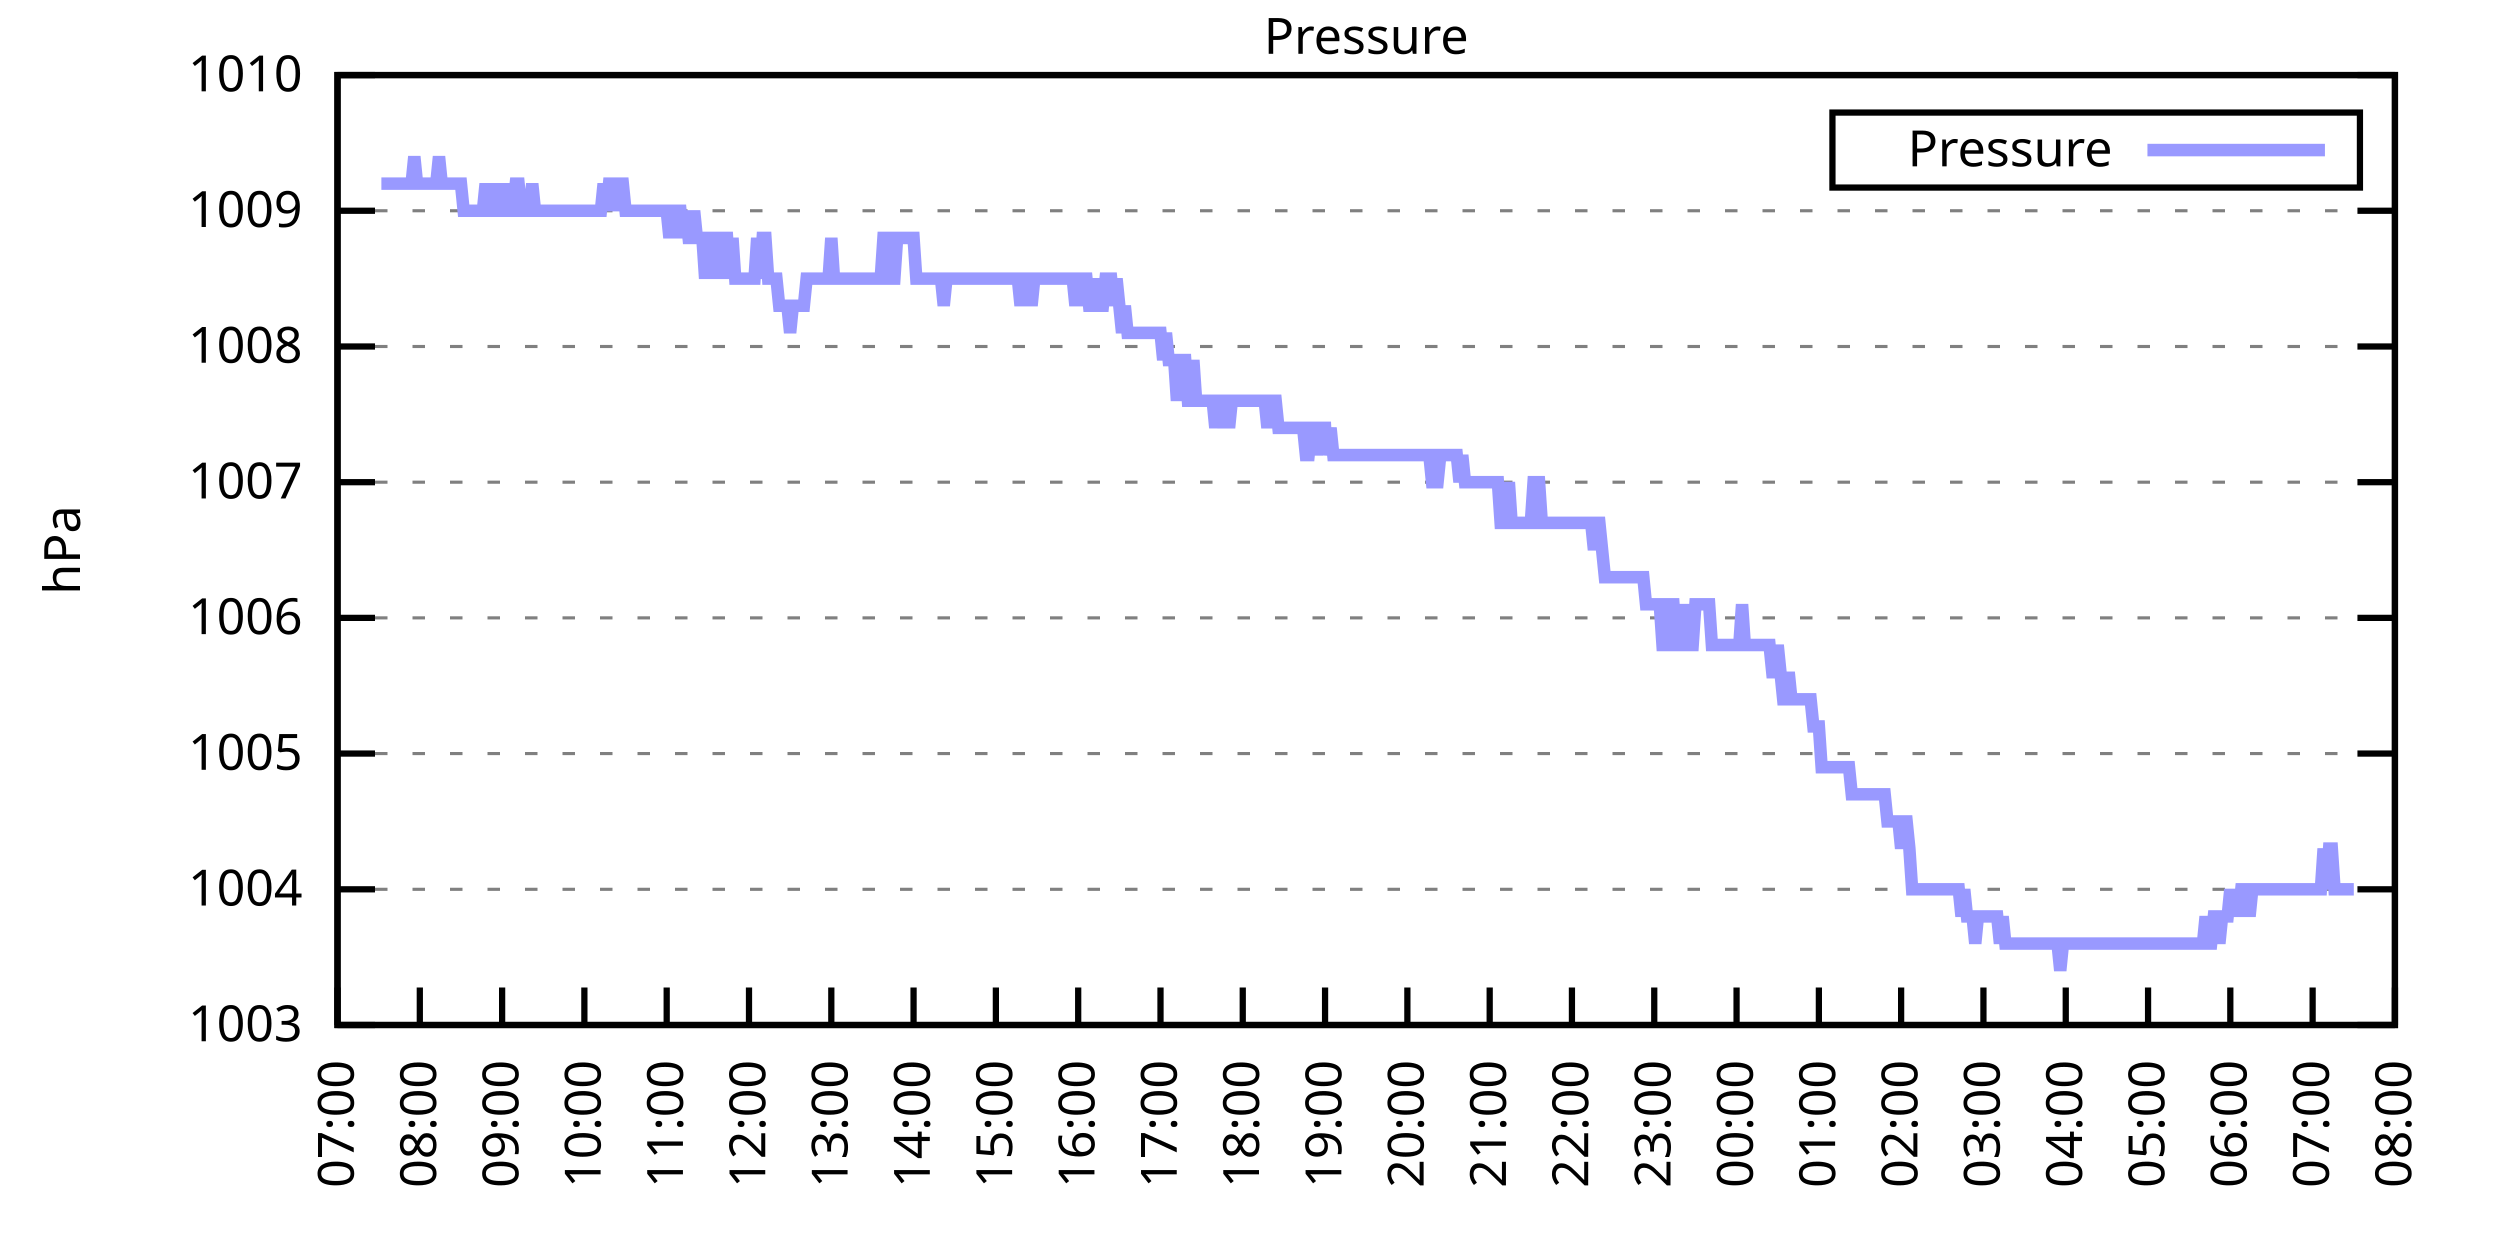
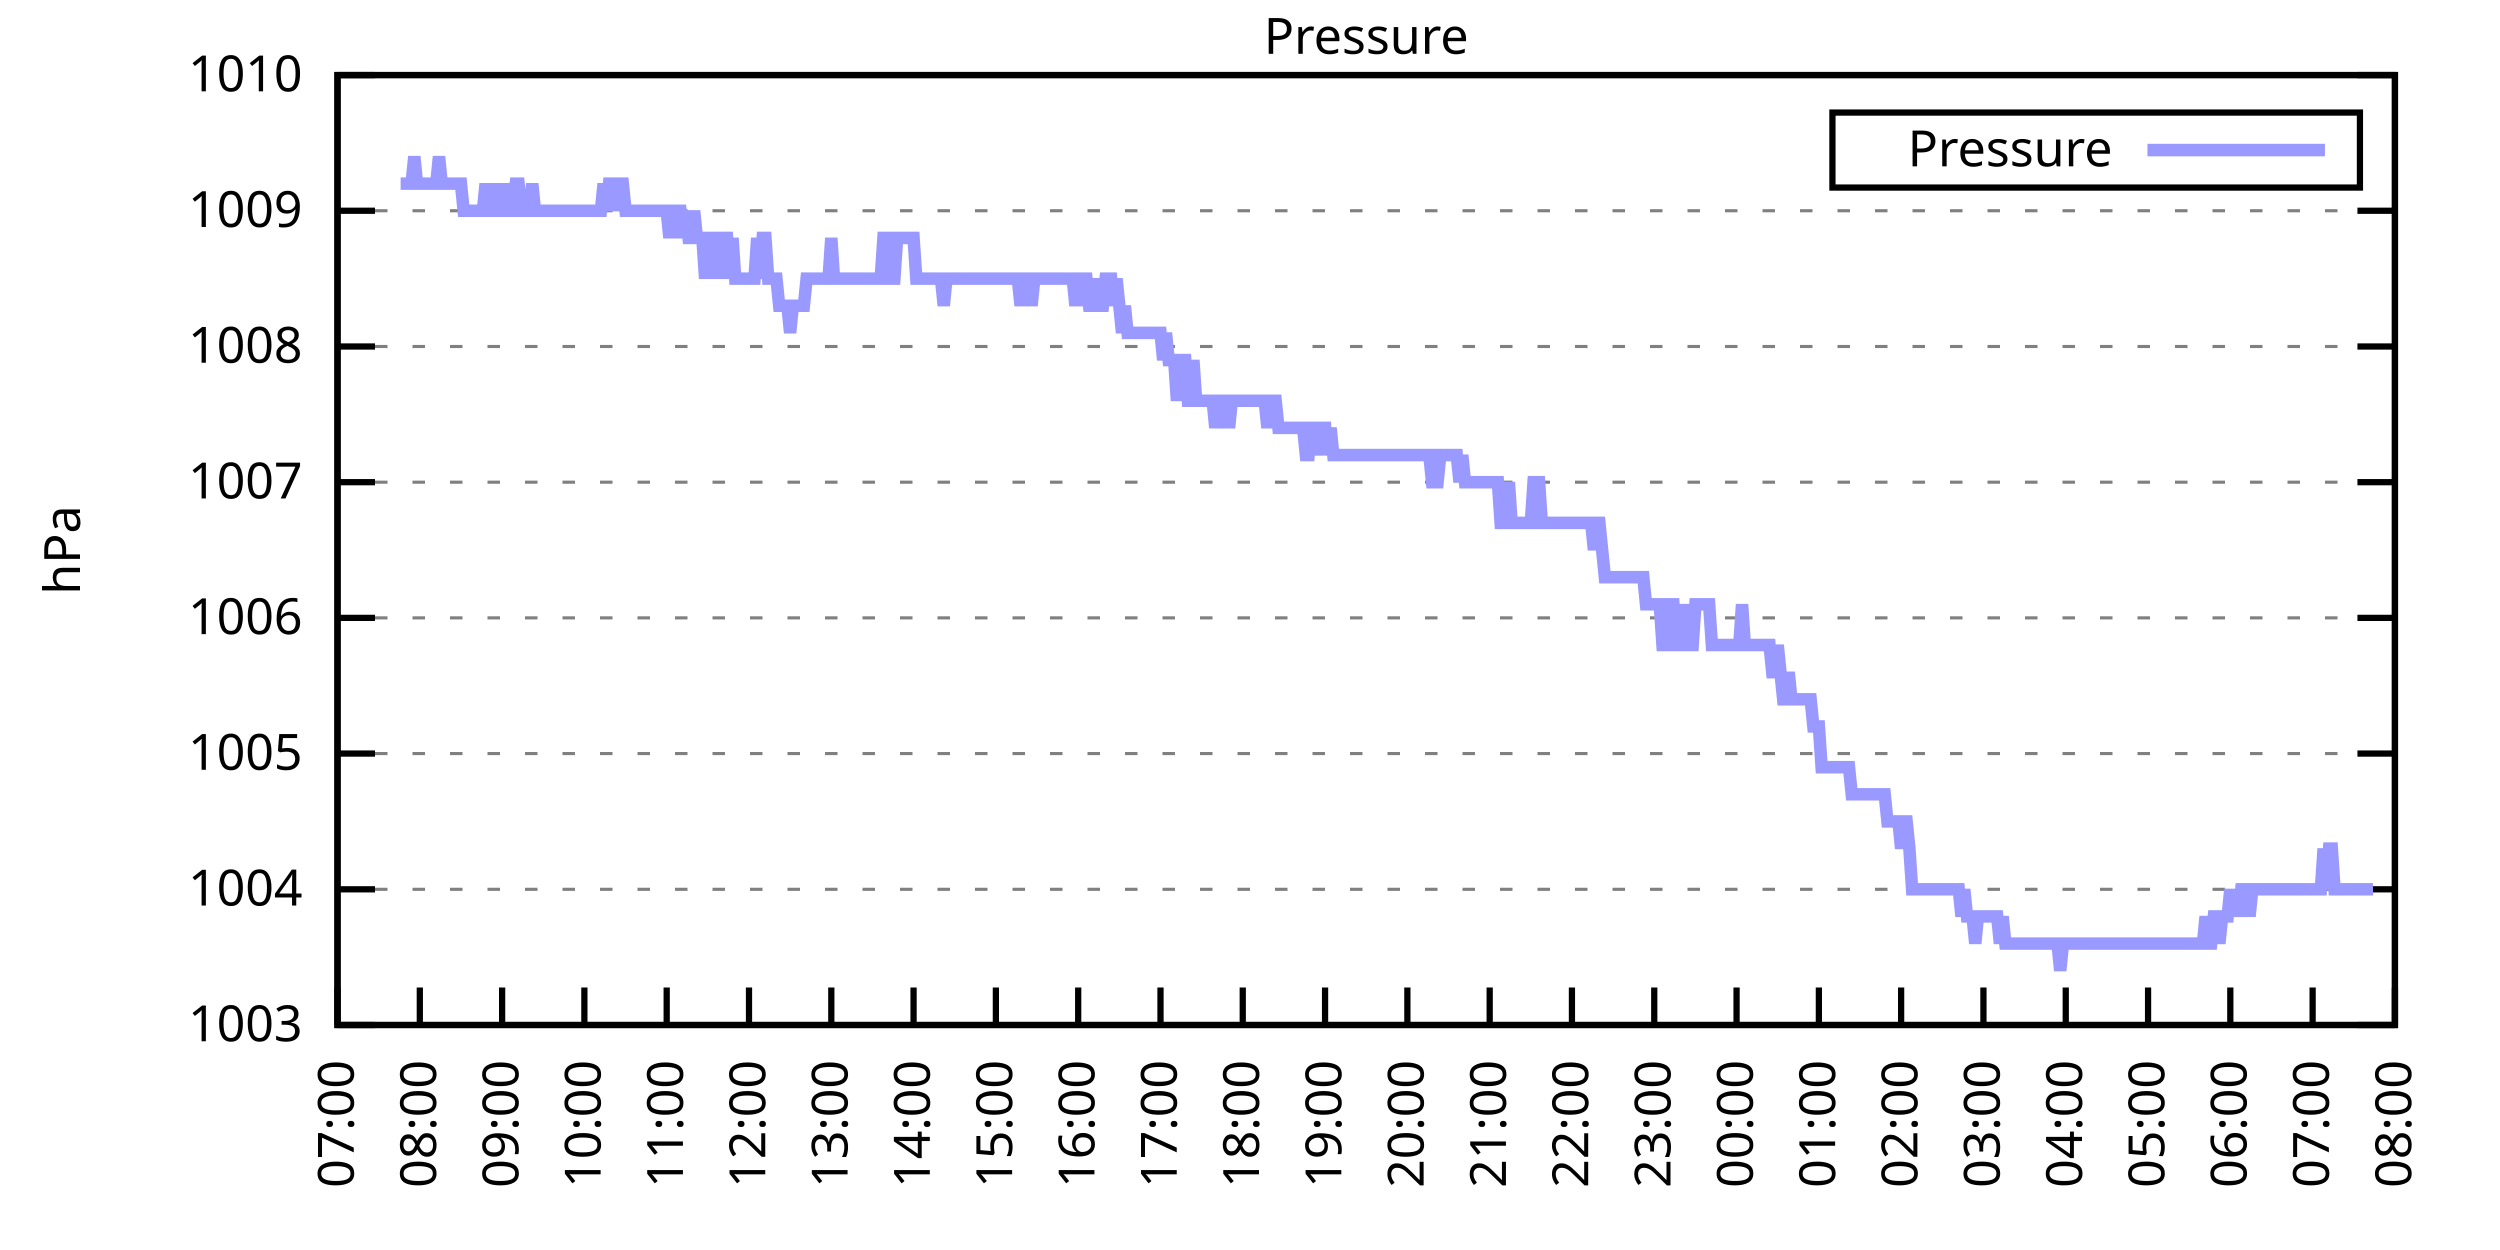
<svg xmlns="http://www.w3.org/2000/svg" xmlns:xlink="http://www.w3.org/1999/xlink" width="400" height="200" viewBox="0 0 400 200">
  <g id="gnuplot_canvas">
    <rect x="0" y="0" width="400" height="200" fill="none" />
    <defs>
      <circle id="gpDot" r="0.5" stroke-width="0.5" stroke="currentColor" />
      <path id="gpPt0" stroke-width="0.333" stroke="currentColor" d="M-1,0 h2 M0,-1 v2" />
      <path id="gpPt1" stroke-width="0.333" stroke="currentColor" d="M-1,-1 L1,1 M1,-1 L-1,1" />
      <path id="gpPt2" stroke-width="0.333" stroke="currentColor" d="M-1,0 L1,0 M0,-1 L0,1 M-1,-1 L1,1 M-1,1 L1,-1" />
      <rect id="gpPt3" stroke-width="0.333" stroke="currentColor" x="-1" y="-1" width="2" height="2" />
      <rect id="gpPt4" stroke-width="0.333" stroke="currentColor" fill="currentColor" x="-1" y="-1" width="2" height="2" />
      <circle id="gpPt5" stroke-width="0.333" stroke="currentColor" cx="0" cy="0" r="1" />
      <use xlink:href="#gpPt5" id="gpPt6" fill="currentColor" stroke="none" />
      <path id="gpPt7" stroke-width="0.333" stroke="currentColor" d="M0,-1.33 L-1.33,0.67 L1.33,0.67 z" />
      <use xlink:href="#gpPt7" id="gpPt8" fill="currentColor" stroke="none" />
      <use xlink:href="#gpPt7" id="gpPt9" stroke="currentColor" transform="rotate(180)" />
      <use xlink:href="#gpPt9" id="gpPt10" fill="currentColor" stroke="none" />
      <use xlink:href="#gpPt3" id="gpPt11" stroke="currentColor" transform="rotate(45)" />
      <use xlink:href="#gpPt11" id="gpPt12" fill="currentColor" stroke="none" />
      <path id="gpPt13" stroke-width="0.333" stroke="currentColor" d="M0,1.330 L1.265,0.411 L0.782,-1.067 L-0.782,-1.076 L-1.265,0.411 z" />
      <use xlink:href="#gpPt13" id="gpPt14" fill="currentColor" stroke="none" />
      <filter id="textbox" filterUnits="objectBoundingBox" x="0" y="0" height="1" width="1">
        <feFlood flood-color="white" flood-opacity="1" result="bgnd" />
        <feComposite in="SourceGraphic" in2="bgnd" operator="atop" />
      </filter>
      <filter id="greybox" filterUnits="objectBoundingBox" x="0" y="0" height="1" width="1">
        <feFlood flood-color="lightgrey" flood-opacity="1" result="grey" />
        <feComposite in="SourceGraphic" in2="grey" operator="atop" />
      </filter>
    </defs>
    <g fill="none" color="white" stroke="currentColor" stroke-width="1.00" stroke-linecap="butt" stroke-linejoin="miter">
</g>
    <g fill="none" color="black" stroke="currentColor" stroke-width="1.00" stroke-linecap="butt" stroke-linejoin="miter">
      <g stroke="none" shape-rendering="crispEdges">
        <polygon fill="rgb(255, 255, 255)" points="54.00,164.00 383.18,164.00 383.18,12.02 54.00,12.02 " />
      </g>
    </g>
    <g fill="none" color="black" stroke="currentColor" stroke-width="1.00" stroke-linecap="butt" stroke-linejoin="miter">
</g>
    <g fill="none" color="black" stroke="black" stroke-width="0.50" stroke-linecap="butt" stroke-linejoin="miter">
</g>
    <g fill="none" color="gray" stroke="currentColor" stroke-width="0.50" stroke-linecap="butt" stroke-linejoin="miter">
      <path stroke="gray" stroke-dasharray="2,4" class="gridline" d="M54.00,164.00 L383.19,164.00  " />
    </g>
    <g fill="none" color="gray" stroke="gray" stroke-width="1.00" stroke-linecap="butt" stroke-linejoin="miter">
</g>
    <g fill="none" color="black" stroke="currentColor" stroke-width="1.00" stroke-linecap="butt" stroke-linejoin="miter">
      <path stroke="black" d="M54.00,164.00 L60.00,164.00 M383.19,164.00 L377.19,164.00  " />
      <g transform="translate(48.40,166.60)" stroke="none" fill="black" font-family="Sans" font-size="8.00" text-anchor="end">
        <text>
          <tspan font-family="Sans"> 1003</tspan>
        </text>
      </g>
    </g>
    <g fill="none" color="black" stroke="currentColor" stroke-width="1.00" stroke-linecap="butt" stroke-linejoin="miter">
</g>
    <g fill="none" color="black" stroke="black" stroke-width="0.50" stroke-linecap="butt" stroke-linejoin="miter">
</g>
    <g fill="none" color="gray" stroke="currentColor" stroke-width="0.50" stroke-linecap="butt" stroke-linejoin="miter">
      <path stroke="gray" stroke-dasharray="2,4" class="gridline" d="M54.00,142.29 L383.19,142.29  " />
    </g>
    <g fill="none" color="gray" stroke="gray" stroke-width="1.00" stroke-linecap="butt" stroke-linejoin="miter">
</g>
    <g fill="none" color="black" stroke="currentColor" stroke-width="1.00" stroke-linecap="butt" stroke-linejoin="miter">
      <path stroke="black" d="M54.00,142.29 L60.00,142.29 M383.19,142.29 L377.19,142.29  " />
      <g transform="translate(48.40,144.89)" stroke="none" fill="black" font-family="Sans" font-size="8.00" text-anchor="end">
        <text>
          <tspan font-family="Sans"> 1004</tspan>
        </text>
      </g>
    </g>
    <g fill="none" color="black" stroke="currentColor" stroke-width="1.00" stroke-linecap="butt" stroke-linejoin="miter">
</g>
    <g fill="none" color="black" stroke="black" stroke-width="0.50" stroke-linecap="butt" stroke-linejoin="miter">
</g>
    <g fill="none" color="gray" stroke="currentColor" stroke-width="0.50" stroke-linecap="butt" stroke-linejoin="miter">
      <path stroke="gray" stroke-dasharray="2,4" class="gridline" d="M54.00,120.57 L383.19,120.57  " />
    </g>
    <g fill="none" color="gray" stroke="gray" stroke-width="1.00" stroke-linecap="butt" stroke-linejoin="miter">
</g>
    <g fill="none" color="black" stroke="currentColor" stroke-width="1.00" stroke-linecap="butt" stroke-linejoin="miter">
      <path stroke="black" d="M54.00,120.57 L60.00,120.57 M383.19,120.57 L377.19,120.57  " />
      <g transform="translate(48.40,123.17)" stroke="none" fill="black" font-family="Sans" font-size="8.00" text-anchor="end">
        <text>
          <tspan font-family="Sans"> 1005</tspan>
        </text>
      </g>
    </g>
    <g fill="none" color="black" stroke="currentColor" stroke-width="1.00" stroke-linecap="butt" stroke-linejoin="miter">
</g>
    <g fill="none" color="black" stroke="black" stroke-width="0.50" stroke-linecap="butt" stroke-linejoin="miter">
</g>
    <g fill="none" color="gray" stroke="currentColor" stroke-width="0.50" stroke-linecap="butt" stroke-linejoin="miter">
      <path stroke="gray" stroke-dasharray="2,4" class="gridline" d="M54.00,98.86 L383.19,98.86  " />
    </g>
    <g fill="none" color="gray" stroke="gray" stroke-width="1.00" stroke-linecap="butt" stroke-linejoin="miter">
</g>
    <g fill="none" color="black" stroke="currentColor" stroke-width="1.00" stroke-linecap="butt" stroke-linejoin="miter">
      <path stroke="black" d="M54.00,98.86 L60.00,98.86 M383.19,98.86 L377.19,98.86  " />
      <g transform="translate(48.40,101.46)" stroke="none" fill="black" font-family="Sans" font-size="8.00" text-anchor="end">
        <text>
          <tspan font-family="Sans"> 1006</tspan>
        </text>
      </g>
    </g>
    <g fill="none" color="black" stroke="currentColor" stroke-width="1.00" stroke-linecap="butt" stroke-linejoin="miter">
</g>
    <g fill="none" color="black" stroke="black" stroke-width="0.50" stroke-linecap="butt" stroke-linejoin="miter">
</g>
    <g fill="none" color="gray" stroke="currentColor" stroke-width="0.50" stroke-linecap="butt" stroke-linejoin="miter">
      <path stroke="gray" stroke-dasharray="2,4" class="gridline" d="M54.00,77.15 L383.19,77.15  " />
    </g>
    <g fill="none" color="gray" stroke="gray" stroke-width="1.00" stroke-linecap="butt" stroke-linejoin="miter">
</g>
    <g fill="none" color="black" stroke="currentColor" stroke-width="1.00" stroke-linecap="butt" stroke-linejoin="miter">
      <path stroke="black" d="M54.00,77.15 L60.00,77.15 M383.19,77.15 L377.19,77.15  " />
      <g transform="translate(48.40,79.75)" stroke="none" fill="black" font-family="Sans" font-size="8.00" text-anchor="end">
        <text>
          <tspan font-family="Sans"> 1007</tspan>
        </text>
      </g>
    </g>
    <g fill="none" color="black" stroke="currentColor" stroke-width="1.00" stroke-linecap="butt" stroke-linejoin="miter">
</g>
    <g fill="none" color="black" stroke="black" stroke-width="0.50" stroke-linecap="butt" stroke-linejoin="miter">
</g>
    <g fill="none" color="gray" stroke="currentColor" stroke-width="0.50" stroke-linecap="butt" stroke-linejoin="miter">
      <path stroke="gray" stroke-dasharray="2,4" class="gridline" d="M54.00,55.44 L383.19,55.44  " />
    </g>
    <g fill="none" color="gray" stroke="gray" stroke-width="1.00" stroke-linecap="butt" stroke-linejoin="miter">
</g>
    <g fill="none" color="black" stroke="currentColor" stroke-width="1.00" stroke-linecap="butt" stroke-linejoin="miter">
      <path stroke="black" d="M54.00,55.44 L60.00,55.44 M383.19,55.44 L377.19,55.44  " />
      <g transform="translate(48.40,58.04)" stroke="none" fill="black" font-family="Sans" font-size="8.00" text-anchor="end">
        <text>
          <tspan font-family="Sans"> 1008</tspan>
        </text>
      </g>
    </g>
    <g fill="none" color="black" stroke="currentColor" stroke-width="1.00" stroke-linecap="butt" stroke-linejoin="miter">
</g>
    <g fill="none" color="black" stroke="black" stroke-width="0.50" stroke-linecap="butt" stroke-linejoin="miter">
</g>
    <g fill="none" color="gray" stroke="currentColor" stroke-width="0.50" stroke-linecap="butt" stroke-linejoin="miter">
      <path stroke="gray" stroke-dasharray="2,4" class="gridline" d="M54.00,33.72 L383.19,33.72  " />
    </g>
    <g fill="none" color="gray" stroke="gray" stroke-width="1.00" stroke-linecap="butt" stroke-linejoin="miter">
</g>
    <g fill="none" color="black" stroke="currentColor" stroke-width="1.00" stroke-linecap="butt" stroke-linejoin="miter">
      <path stroke="black" d="M54.00,33.72 L60.00,33.72 M383.19,33.72 L377.19,33.72  " />
      <g transform="translate(48.40,36.32)" stroke="none" fill="black" font-family="Sans" font-size="8.00" text-anchor="end">
        <text>
          <tspan font-family="Sans"> 1009</tspan>
        </text>
      </g>
    </g>
    <g fill="none" color="black" stroke="currentColor" stroke-width="1.00" stroke-linecap="butt" stroke-linejoin="miter">
</g>
    <g fill="none" color="black" stroke="black" stroke-width="0.50" stroke-linecap="butt" stroke-linejoin="miter">
</g>
    <g fill="none" color="gray" stroke="currentColor" stroke-width="0.50" stroke-linecap="butt" stroke-linejoin="miter">
      <path stroke="gray" stroke-dasharray="2,4" class="gridline" d="M54.00,12.01 L383.19,12.01  " />
    </g>
    <g fill="none" color="gray" stroke="gray" stroke-width="1.00" stroke-linecap="butt" stroke-linejoin="miter">
</g>
    <g fill="none" color="black" stroke="currentColor" stroke-width="1.00" stroke-linecap="butt" stroke-linejoin="miter">
      <path stroke="black" d="M54.00,12.01 L60.00,12.01 M383.19,12.01 L377.19,12.01  " />
      <g transform="translate(48.40,14.61)" stroke="none" fill="black" font-family="Sans" font-size="8.00" text-anchor="end">
        <text>
          <tspan font-family="Sans"> 1010</tspan>
        </text>
      </g>
    </g>
    <g fill="none" color="black" stroke="currentColor" stroke-width="1.00" stroke-linecap="butt" stroke-linejoin="miter">
      <path stroke="black" d="M54.00,164.00 L54.00,158.00  " />
      <g transform="translate(56.60,169.60) rotate(270.00)" stroke="none" fill="black" font-family="Sans" font-size="8.00" text-anchor="end">
        <text>
          <tspan font-family="Sans">07:00</tspan>
        </text>
      </g>
    </g>
    <g fill="none" color="black" stroke="currentColor" stroke-width="1.00" stroke-linecap="butt" stroke-linejoin="miter">
      <path stroke="black" d="M67.17,164.00 L67.17,158.00  " />
      <g transform="translate(69.77,169.60) rotate(270.00)" stroke="none" fill="black" font-family="Sans" font-size="8.00" text-anchor="end">
        <text>
          <tspan font-family="Sans">08:00</tspan>
        </text>
      </g>
    </g>
    <g fill="none" color="black" stroke="currentColor" stroke-width="1.00" stroke-linecap="butt" stroke-linejoin="miter">
      <path stroke="black" d="M80.34,164.00 L80.34,158.00  " />
      <g transform="translate(82.94,169.60) rotate(270.00)" stroke="none" fill="black" font-family="Sans" font-size="8.00" text-anchor="end">
        <text>
          <tspan font-family="Sans">09:00</tspan>
        </text>
      </g>
    </g>
    <g fill="none" color="black" stroke="currentColor" stroke-width="1.00" stroke-linecap="butt" stroke-linejoin="miter">
      <path stroke="black" d="M93.50,164.00 L93.50,158.00  " />
      <g transform="translate(96.10,169.60) rotate(270.00)" stroke="none" fill="black" font-family="Sans" font-size="8.00" text-anchor="end">
        <text>
          <tspan font-family="Sans">10:00</tspan>
        </text>
      </g>
    </g>
    <g fill="none" color="black" stroke="currentColor" stroke-width="1.00" stroke-linecap="butt" stroke-linejoin="miter">
      <path stroke="black" d="M106.67,164.00 L106.67,158.00  " />
      <g transform="translate(109.27,169.60) rotate(270.00)" stroke="none" fill="black" font-family="Sans" font-size="8.00" text-anchor="end">
        <text>
          <tspan font-family="Sans">11:00</tspan>
        </text>
      </g>
    </g>
    <g fill="none" color="black" stroke="currentColor" stroke-width="1.00" stroke-linecap="butt" stroke-linejoin="miter">
      <path stroke="black" d="M119.84,164.00 L119.84,158.00  " />
      <g transform="translate(122.44,169.60) rotate(270.00)" stroke="none" fill="black" font-family="Sans" font-size="8.00" text-anchor="end">
        <text>
          <tspan font-family="Sans">12:00</tspan>
        </text>
      </g>
    </g>
    <g fill="none" color="black" stroke="currentColor" stroke-width="1.00" stroke-linecap="butt" stroke-linejoin="miter">
      <path stroke="black" d="M133.01,164.00 L133.01,158.00  " />
      <g transform="translate(135.61,169.60) rotate(270.00)" stroke="none" fill="black" font-family="Sans" font-size="8.00" text-anchor="end">
        <text>
          <tspan font-family="Sans">13:00</tspan>
        </text>
      </g>
    </g>
    <g fill="none" color="black" stroke="currentColor" stroke-width="1.00" stroke-linecap="butt" stroke-linejoin="miter">
      <path stroke="black" d="M146.17,164.00 L146.17,158.00  " />
      <g transform="translate(148.77,169.60) rotate(270.00)" stroke="none" fill="black" font-family="Sans" font-size="8.00" text-anchor="end">
        <text>
          <tspan font-family="Sans">14:00</tspan>
        </text>
      </g>
    </g>
    <g fill="none" color="black" stroke="currentColor" stroke-width="1.00" stroke-linecap="butt" stroke-linejoin="miter">
      <path stroke="black" d="M159.34,164.00 L159.34,158.00  " />
      <g transform="translate(161.94,169.60) rotate(270.00)" stroke="none" fill="black" font-family="Sans" font-size="8.00" text-anchor="end">
        <text>
          <tspan font-family="Sans">15:00</tspan>
        </text>
      </g>
    </g>
    <g fill="none" color="black" stroke="currentColor" stroke-width="1.00" stroke-linecap="butt" stroke-linejoin="miter">
      <path stroke="black" d="M172.51,164.00 L172.51,158.00  " />
      <g transform="translate(175.11,169.60) rotate(270.00)" stroke="none" fill="black" font-family="Sans" font-size="8.00" text-anchor="end">
        <text>
          <tspan font-family="Sans">16:00</tspan>
        </text>
      </g>
    </g>
    <g fill="none" color="black" stroke="currentColor" stroke-width="1.00" stroke-linecap="butt" stroke-linejoin="miter">
      <path stroke="black" d="M185.68,164.00 L185.68,158.00  " />
      <g transform="translate(188.28,169.60) rotate(270.00)" stroke="none" fill="black" font-family="Sans" font-size="8.00" text-anchor="end">
        <text>
          <tspan font-family="Sans">17:00</tspan>
        </text>
      </g>
    </g>
    <g fill="none" color="black" stroke="currentColor" stroke-width="1.00" stroke-linecap="butt" stroke-linejoin="miter">
      <path stroke="black" d="M198.84,164.00 L198.84,158.00  " />
      <g transform="translate(201.44,169.60) rotate(270.00)" stroke="none" fill="black" font-family="Sans" font-size="8.00" text-anchor="end">
        <text>
          <tspan font-family="Sans">18:00</tspan>
        </text>
      </g>
    </g>
    <g fill="none" color="black" stroke="currentColor" stroke-width="1.00" stroke-linecap="butt" stroke-linejoin="miter">
      <path stroke="black" d="M212.01,164.00 L212.01,158.00  " />
      <g transform="translate(214.61,169.60) rotate(270.00)" stroke="none" fill="black" font-family="Sans" font-size="8.00" text-anchor="end">
        <text>
          <tspan font-family="Sans">19:00</tspan>
        </text>
      </g>
    </g>
    <g fill="none" color="black" stroke="currentColor" stroke-width="1.00" stroke-linecap="butt" stroke-linejoin="miter">
      <path stroke="black" d="M225.18,164.00 L225.18,158.00  " />
      <g transform="translate(227.78,169.60) rotate(270.00)" stroke="none" fill="black" font-family="Sans" font-size="8.00" text-anchor="end">
        <text>
          <tspan font-family="Sans">20:00</tspan>
        </text>
      </g>
    </g>
    <g fill="none" color="black" stroke="currentColor" stroke-width="1.00" stroke-linecap="butt" stroke-linejoin="miter">
      <path stroke="black" d="M238.35,164.00 L238.35,158.00  " />
      <g transform="translate(240.95,169.60) rotate(270.00)" stroke="none" fill="black" font-family="Sans" font-size="8.00" text-anchor="end">
        <text>
          <tspan font-family="Sans">21:00</tspan>
        </text>
      </g>
    </g>
    <g fill="none" color="black" stroke="currentColor" stroke-width="1.00" stroke-linecap="butt" stroke-linejoin="miter">
      <path stroke="black" d="M251.51,164.00 L251.51,158.00  " />
      <g transform="translate(254.11,169.60) rotate(270.00)" stroke="none" fill="black" font-family="Sans" font-size="8.00" text-anchor="end">
        <text>
          <tspan font-family="Sans">22:00</tspan>
        </text>
      </g>
    </g>
    <g fill="none" color="black" stroke="currentColor" stroke-width="1.00" stroke-linecap="butt" stroke-linejoin="miter">
      <path stroke="black" d="M264.68,164.00 L264.68,158.00  " />
      <g transform="translate(267.28,169.60) rotate(270.00)" stroke="none" fill="black" font-family="Sans" font-size="8.00" text-anchor="end">
        <text>
          <tspan font-family="Sans">23:00</tspan>
        </text>
      </g>
    </g>
    <g fill="none" color="black" stroke="currentColor" stroke-width="1.00" stroke-linecap="butt" stroke-linejoin="miter">
      <path stroke="black" d="M277.85,164.00 L277.85,158.00  " />
      <g transform="translate(280.45,169.60) rotate(270.00)" stroke="none" fill="black" font-family="Sans" font-size="8.00" text-anchor="end">
        <text>
          <tspan font-family="Sans">00:00</tspan>
        </text>
      </g>
    </g>
    <g fill="none" color="black" stroke="currentColor" stroke-width="1.00" stroke-linecap="butt" stroke-linejoin="miter">
      <path stroke="black" d="M291.02,164.00 L291.02,158.00  " />
      <g transform="translate(293.62,169.60) rotate(270.00)" stroke="none" fill="black" font-family="Sans" font-size="8.00" text-anchor="end">
        <text>
          <tspan font-family="Sans">01:00</tspan>
        </text>
      </g>
    </g>
    <g fill="none" color="black" stroke="currentColor" stroke-width="1.00" stroke-linecap="butt" stroke-linejoin="miter">
      <path stroke="black" d="M304.18,164.00 L304.18,158.00  " />
      <g transform="translate(306.78,169.60) rotate(270.00)" stroke="none" fill="black" font-family="Sans" font-size="8.00" text-anchor="end">
        <text>
          <tspan font-family="Sans">02:00</tspan>
        </text>
      </g>
    </g>
    <g fill="none" color="black" stroke="currentColor" stroke-width="1.00" stroke-linecap="butt" stroke-linejoin="miter">
      <path stroke="black" d="M317.35,164.00 L317.35,158.00  " />
      <g transform="translate(319.95,169.60) rotate(270.00)" stroke="none" fill="black" font-family="Sans" font-size="8.00" text-anchor="end">
        <text>
          <tspan font-family="Sans">03:00</tspan>
        </text>
      </g>
    </g>
    <g fill="none" color="black" stroke="currentColor" stroke-width="1.00" stroke-linecap="butt" stroke-linejoin="miter">
      <path stroke="black" d="M330.52,164.00 L330.52,158.00  " />
      <g transform="translate(333.12,169.60) rotate(270.00)" stroke="none" fill="black" font-family="Sans" font-size="8.00" text-anchor="end">
        <text>
          <tspan font-family="Sans">04:00</tspan>
        </text>
      </g>
    </g>
    <g fill="none" color="black" stroke="currentColor" stroke-width="1.00" stroke-linecap="butt" stroke-linejoin="miter">
      <path stroke="black" d="M343.69,164.00 L343.69,158.00  " />
      <g transform="translate(346.29,169.60) rotate(270.00)" stroke="none" fill="black" font-family="Sans" font-size="8.00" text-anchor="end">
        <text>
          <tspan font-family="Sans">05:00</tspan>
        </text>
      </g>
    </g>
    <g fill="none" color="black" stroke="currentColor" stroke-width="1.00" stroke-linecap="butt" stroke-linejoin="miter">
      <path stroke="black" d="M356.85,164.00 L356.85,158.00  " />
      <g transform="translate(359.45,169.60) rotate(270.00)" stroke="none" fill="black" font-family="Sans" font-size="8.00" text-anchor="end">
        <text>
          <tspan font-family="Sans">06:00</tspan>
        </text>
      </g>
    </g>
    <g fill="none" color="black" stroke="currentColor" stroke-width="1.00" stroke-linecap="butt" stroke-linejoin="miter">
      <path stroke="black" d="M370.02,164.00 L370.02,158.00  " />
      <g transform="translate(372.62,169.60) rotate(270.00)" stroke="none" fill="black" font-family="Sans" font-size="8.00" text-anchor="end">
        <text>
          <tspan font-family="Sans">07:00</tspan>
        </text>
      </g>
    </g>
    <g fill="none" color="black" stroke="currentColor" stroke-width="1.00" stroke-linecap="butt" stroke-linejoin="miter">
      <path stroke="black" d="M383.19,164.00 L383.19,158.00  " />
      <g transform="translate(385.79,169.60) rotate(270.00)" stroke="none" fill="black" font-family="Sans" font-size="8.00" text-anchor="end">
        <text>
          <tspan font-family="Sans">08:00</tspan>
        </text>
      </g>
    </g>
    <g fill="none" color="black" stroke="currentColor" stroke-width="1.00" stroke-linecap="butt" stroke-linejoin="miter">
</g>
    <g fill="none" color="black" stroke="currentColor" stroke-width="1.00" stroke-linecap="butt" stroke-linejoin="miter">
      <path stroke="black" d="M54.00,12.01 L54.00,164.00 L383.19,164.00 L383.19,12.01 L54.00,12.01 Z  " />
    </g>
    <g fill="none" color="black" stroke="currentColor" stroke-width="1.00" stroke-linecap="butt" stroke-linejoin="miter">
</g>
    <g fill="none" color="black" stroke="currentColor" stroke-width="1.00" stroke-linecap="butt" stroke-linejoin="miter">
      <path stroke="black" d="M293.19,30.01 L293.19,18.01 L377.59,18.01 L377.59,30.01 L293.19,30.01 Z  " />
    </g>
    <g id="Pressure_plot_1">
      <g fill="none" color="white" stroke="black" stroke-width="2.00" stroke-linecap="butt" stroke-linejoin="miter">
</g>
      <g fill="none" color="black" stroke="currentColor" stroke-width="2.00" stroke-linecap="butt" stroke-linejoin="miter">
        <g transform="translate(337.99,26.61)" stroke="none" fill="black" font-family="Sans" font-size="8.00" text-anchor="end">
          <text>
            <tspan font-family="Sans">Pressure</tspan>
          </text>
        </g>
      </g>
      <g fill="none" color="black" stroke="currentColor" stroke-width="2.00" stroke-linecap="butt" stroke-linejoin="miter">
-         <path stroke="rgb(153, 153, 255)" d="M343.59,24.01 L371.99,24.01 M61.02,29.38 L61.46,29.38 L61.90,29.38 L62.34,29.38 L62.78,29.38 L63.22,29.38   L63.66,29.38 L64.10,29.38 L64.53,29.38 L64.97,29.38 L65.41,29.38 L65.85,29.38 L66.29,25.04 L66.73,29.38   L67.17,29.38 L67.61,29.38 L68.05,29.38 L68.48,29.38 L68.92,29.38 L69.36,29.38 L69.80,29.38 L70.24,25.04   L70.68,29.38 L71.12,29.38 L71.56,29.38 L72.00,29.38 L72.43,29.38 L72.87,29.38 L73.31,29.38 L73.75,29.38   L74.19,33.72 L74.63,33.72 L75.07,33.72 L75.51,33.72 L75.95,33.72 L76.38,33.72 L76.82,33.72 L77.26,33.72   L77.70,29.38 L78.14,33.72 L78.58,33.72 L79.02,29.38 L79.46,33.72 L79.90,33.72 L80.34,33.72 L80.77,29.38   L81.21,33.72 L81.65,33.72 L82.09,33.72 L82.53,29.38 L82.97,29.38 L83.41,33.72 L83.85,33.72 L84.29,33.72   L84.72,33.72 L85.16,29.38 L85.60,33.72 L86.04,33.72 L86.48,33.72 L86.92,33.72 L87.36,33.72 L87.80,33.72   L88.24,33.72 L88.67,33.72 L89.11,33.72 L89.55,33.72 L89.99,33.72 L90.43,33.72 L90.87,33.72 L91.31,33.72   L91.75,33.72 L92.19,33.72 L92.62,33.72 L93.06,33.72 L93.50,33.72 L93.94,33.72 L94.38,33.72 L94.82,33.72   L95.26,33.72 L95.70,33.72 L96.14,33.72 L96.58,29.38 L97.01,33.72 L97.45,29.38 L97.89,29.38 L98.33,29.38   L98.77,33.72 L99.21,29.38 L99.65,29.38 L100.09,33.72 L100.53,33.72 L100.96,33.72 L101.40,33.72 L101.84,33.72   L102.28,33.72 L102.72,33.72 L103.16,33.72 L103.60,33.72 L104.04,33.72 L104.48,33.72 L104.91,33.72 L105.35,33.72   L105.79,33.72 L106.23,33.72 L106.67,33.72 L107.11,38.07 L107.55,33.72 L107.99,38.07 L108.43,33.72 L108.87,33.72   L109.30,38.07 L109.74,33.72 L110.18,38.07 L110.62,38.07 L111.06,33.72 L111.50,38.07 L111.94,38.07 L112.38,38.07   L112.82,44.58 L113.25,38.07 L113.69,38.07 L114.13,44.58 L114.57,38.07 L115.01,38.07 L115.45,44.58 L115.89,38.07   L116.33,38.07 L116.77,44.58 L117.20,38.07 L117.64,44.58 L118.08,44.58 L118.52,44.58 L118.96,44.58 L119.40,44.58   L119.84,44.58 L120.28,44.58 L120.72,44.58 L121.15,38.07 L121.59,44.58 L122.03,38.07 L122.47,38.07 L122.91,44.58   L123.35,44.58 L123.79,44.58 L124.23,44.58 L124.67,48.92 L125.11,48.92 L125.54,48.92 L125.98,48.92 L126.42,53.26   L126.86,48.92 L127.30,48.92 L127.74,48.92 L128.18,48.92 L128.62,48.92 L129.06,44.58 L129.49,44.58 L129.93,44.58   L130.37,44.58 L130.81,44.58 L131.25,44.58 L131.69,44.58 L132.13,44.58 L132.57,44.58 L133.01,38.07 L133.44,44.58   L133.88,44.58 L134.32,44.58 L134.76,44.58 L135.20,44.58 L135.64,44.58 L136.08,44.58 L136.52,44.58 L136.96,44.58   L137.39,44.58 L137.83,44.58 L138.27,44.58 L138.71,44.58 L139.15,44.58 L139.59,44.58 L140.03,44.58 L140.47,44.58   L140.91,44.58 L141.35,38.07 L141.78,38.07 L142.22,44.58 L142.66,44.58 L143.10,44.58 L143.54,38.07 L143.98,38.07   L144.42,38.07 L144.86,38.07 L145.30,38.07 L145.73,38.07 L146.17,38.07 L146.61,44.58 L147.05,44.58 L147.49,44.58   L147.93,44.58 L148.37,44.58 L148.81,44.58 L149.25,44.58 L149.68,44.58 L150.12,44.58 L150.56,44.58 L151.00,48.92   L151.44,44.58 L151.88,44.58 L152.32,44.58 L152.76,44.58 L153.20,44.58 L153.63,44.58 L154.07,44.58 L154.51,44.58   L154.95,44.58 L155.39,44.58 L155.83,44.58 L156.27,44.58 L156.71,44.58 L157.15,44.58 L157.59,44.58 L158.02,44.58   L158.46,44.58 L158.90,44.58 L159.34,44.58 L159.78,44.58 L160.22,44.58 L160.66,44.58 L161.10,44.58 L161.54,44.58   L161.97,44.58 L162.41,44.58 L162.85,44.58 L163.29,48.92 L163.73,44.58 L164.17,44.58 L164.61,44.58 L165.05,48.92   L165.49,44.58 L165.92,44.58 L166.36,44.58 L166.80,44.58 L167.24,44.58 L167.68,44.58 L168.12,44.58 L168.56,44.58   L169.00,44.58 L169.44,44.58 L169.87,44.58 L170.31,44.58 L170.75,44.58 L171.19,44.58 L171.63,44.58 L172.07,48.92   L172.51,44.58 L172.95,48.92 L173.39,44.58 L173.83,44.58 L174.26,48.92 L174.70,48.92 L175.14,44.58 L175.58,48.92   L176.02,48.92 L176.46,48.92 L176.90,44.58 L177.34,44.58 L177.78,44.58 L178.21,48.92 L178.65,44.58 L179.09,48.92   L179.53,53.26 L179.97,48.92 L180.41,53.26 L180.85,53.26 L181.29,53.26 L181.73,53.26 L182.16,53.26 L182.60,53.26   L183.04,53.26 L183.48,53.26 L183.92,53.26 L184.36,53.26 L184.80,53.26 L185.24,53.26 L185.68,53.26 L186.11,57.61   L186.55,53.26 L186.99,57.61 L187.43,57.61 L187.87,57.61 L188.31,64.12 L188.75,57.61 L189.19,57.61 L189.63,57.61   L190.07,64.12 L190.50,64.12 L190.94,57.61 L191.38,64.12 L191.82,64.12 L192.26,64.12 L192.70,64.12 L193.14,64.12   L193.58,64.12 L194.02,64.12 L194.45,68.46 L194.89,64.12 L195.33,64.12 L195.77,68.46 L196.21,64.12 L196.65,68.46   L197.09,64.12 L197.53,64.12 L197.97,64.12 L198.40,64.12 L198.84,64.12 L199.28,64.12 L199.72,64.12 L200.16,64.12   L200.60,64.12 L201.04,64.12 L201.48,64.12 L201.92,64.12 L202.35,64.12 L202.79,68.46 L203.23,64.12 L203.67,64.12   L204.11,64.12 L204.55,68.46 L204.99,68.46 L205.43,68.46 L205.87,68.46 L206.31,68.46 L206.74,68.46 L207.18,68.46   L207.62,68.46 L208.06,68.46 L208.50,68.46 L208.94,72.81 L209.38,72.81 L209.82,68.46 L210.26,68.46 L210.69,72.81   L211.13,68.46 L211.57,68.46 L212.01,68.46 L212.23,72.81 L212.89,68.46 L213.33,72.81 L213.77,72.81 L214.21,72.81   L214.64,72.81 L215.08,72.81 L215.52,72.81 L215.96,72.81 L216.40,72.81 L216.84,72.81 L217.28,72.81 L217.72,72.81   L218.16,72.81 L218.60,72.81 L219.03,72.81 L219.47,72.81 L219.91,72.81 L220.35,72.81 L220.79,72.81 L221.23,72.81   L221.67,72.81 L222.11,72.81 L222.55,72.81 L222.98,72.81 L223.42,72.81 L223.86,72.81 L224.30,72.81 L224.74,72.81   L225.18,72.81 L225.62,72.81 L226.06,72.81 L226.50,72.81 L226.93,72.81 L227.37,72.81 L227.81,72.81 L228.25,72.81   L228.69,72.81 L229.13,77.15 L229.57,77.15 L230.01,77.15 L230.45,72.81 L230.88,72.81 L231.32,72.81 L231.76,72.81   L232.20,72.81 L232.64,72.81 L233.08,72.81 L233.52,77.15 L233.96,72.81 L234.40,77.15 L234.84,77.15 L235.27,77.15   L235.71,77.15 L236.15,77.15 L236.59,77.15 L237.03,77.15 L237.47,77.15 L237.91,77.15 L238.35,77.15 L238.79,77.15   L239.22,77.15 L239.66,77.15 L240.10,83.66 L240.54,83.66 L240.98,83.66 L241.42,77.15 L241.86,83.66 L242.30,83.66   L242.74,83.66 L243.17,83.66 L243.61,83.66 L244.05,83.66 L244.49,83.66 L244.93,83.66 L245.37,77.15 L245.81,77.15   L246.25,77.15 L246.69,83.66 L247.12,83.66 L247.56,83.66 L248.00,83.66 L248.44,83.66 L248.88,83.66 L249.32,83.66   L249.76,83.66 L250.20,83.66 L250.64,83.66 L251.08,83.66 L251.51,83.66 L251.95,83.66 L252.39,83.66 L252.83,83.66   L253.27,83.66 L253.71,83.66 L254.15,83.66 L254.59,83.66 L255.03,88.00 L255.46,83.66 L255.90,83.66 L256.34,88.00   L256.78,92.35 L257.22,92.35 L257.66,92.35 L258.10,92.35 L258.54,92.35 L258.98,92.35 L259.41,92.35 L259.85,92.35   L260.29,92.35 L260.73,92.35 L261.17,92.35 L261.61,92.35 L262.05,92.35 L262.49,92.35 L262.93,92.35 L263.36,96.69   L263.80,96.69 L264.24,96.69 L264.68,96.69 L265.12,96.69 L265.56,96.69 L266.00,103.20 L266.44,103.20 L266.88,96.69   L267.32,96.69 L267.75,96.69 L268.19,103.20 L268.63,103.20 L269.07,103.20 L269.51,96.69 L269.95,103.20 L270.39,103.20   L270.83,103.20 L271.27,96.69 L271.70,96.69 L272.14,96.69 L272.58,96.69 L273.02,96.69 L273.46,96.69 L273.90,103.20   L274.34,103.20 L274.78,103.20 L275.22,103.20 L275.65,103.20 L276.09,103.20 L276.53,103.20 L276.97,103.20 L277.41,103.20   L277.85,103.20 L278.29,103.20 L278.73,96.69 L279.17,103.20 L279.60,103.20 L280.04,103.20 L280.48,103.20 L280.92,103.20   L281.36,103.20 L281.80,103.20 L282.24,103.20 L282.68,103.20 L283.12,103.20 L283.56,107.55 L283.99,107.55 L284.43,103.20   L284.87,107.55 L285.31,111.89 L285.75,111.89 L286.19,107.55 L286.63,111.89 L287.07,111.89 L287.51,111.89 L287.94,111.89   L288.38,111.89 L288.82,111.89 L289.26,111.89 L289.70,111.89 L290.14,116.23 L290.58,116.23 L291.02,116.23 L291.46,122.75   L291.89,122.75 L292.33,122.75 L292.77,122.75 L293.21,122.75 L293.65,122.75 L294.09,122.75 L294.53,122.75 L294.97,122.75   L295.41,122.75 L295.84,122.75 L296.28,127.09 L296.72,127.09 L297.16,127.09 L297.60,127.09 L298.04,127.09 L298.48,127.09   L298.92,127.09 L299.36,127.09 L299.80,127.09 L300.23,127.09 L300.67,127.09 L301.11,127.09 L301.55,127.09 L301.99,131.43   L302.43,131.43 L302.87,131.43 L303.31,131.43 L303.75,131.43 L304.18,135.77 L304.62,131.43 L305.06,131.43 L305.50,135.77   L305.94,142.29 L306.38,142.29 L306.82,142.29 L307.26,142.29 L307.70,142.29 L308.13,142.29 L308.57,142.29 L309.01,142.29   L309.45,142.29 L309.89,142.29 L310.33,142.29 L310.77,142.29 L311.21,142.29 L311.65,142.29 L312.08,142.29 L312.52,142.29   L312.96,142.29 L313.40,142.29 L313.84,146.63 L314.28,142.29 L314.72,146.63 L315.16,146.63 L315.60,146.63 L316.04,150.97   L316.47,146.63 L316.91,146.63 L317.35,146.63 L317.79,146.63 L318.23,146.63 L318.67,146.63 L319.11,146.63 L319.55,146.63   L319.99,150.97 L320.42,146.63 L320.86,150.97 L321.30,150.97 L321.74,150.97 L322.18,150.97 L322.62,150.97 L323.06,150.97   L323.50,150.97 L323.94,150.97 L324.37,150.97 L324.81,150.97 L325.25,150.97 L325.69,150.97 L326.13,150.97 L326.57,150.97   L327.01,150.97 L327.45,150.97 L327.89,150.97 L328.33,150.97 L328.76,150.97 L329.20,150.97 L329.64,155.31 L330.08,150.97   L330.52,150.97 L330.96,150.97 L331.40,150.97 L331.84,150.97 L332.28,150.97 L332.71,150.97 L333.15,150.97 L333.59,150.97   L334.03,150.97 L334.47,150.97 L334.91,150.97 L335.35,150.97 L335.79,150.97 L336.23,150.97 L336.66,150.97 L337.10,150.97   L337.54,150.97 L337.98,150.97 L338.42,150.97 L338.86,150.97 L339.30,150.97 L339.74,150.97 L340.18,150.97 L340.61,150.97   L341.05,150.97 L341.49,150.97 L341.93,150.97 L342.37,150.97 L342.81,150.97 L343.25,150.97 L343.69,150.97 L344.13,150.97   L344.57,150.97 L345.00,150.97 L345.44,150.97 L345.88,150.97 L346.32,150.97 L346.76,150.97 L347.20,150.97 L347.64,150.97   L348.08,150.97 L348.52,150.97 L348.95,150.97 L349.39,150.97 L349.83,150.97 L350.27,150.97 L350.71,150.97 L351.15,150.97   L351.59,150.97 L352.03,150.97 L352.47,150.97 L352.90,146.63 L353.34,150.97 L353.78,150.97 L354.22,146.63 L354.66,146.63   L355.10,150.97 L355.54,146.63 L355.98,146.63 L356.42,146.63 L356.85,142.29 L357.29,146.63 L357.73,142.29 L358.17,146.63   L358.61,142.29 L359.05,142.29 L359.49,142.29 L359.93,146.63 L360.37,142.29 L360.81,142.29 L361.24,142.29 L361.68,142.29   L362.12,142.29 L362.56,142.29 L363.00,142.29 L363.44,142.29 L363.88,142.29 L364.32,142.29 L364.76,142.29 L365.19,142.29   L365.63,142.29 L366.07,142.29 L366.51,142.29 L366.95,142.29 L367.39,142.29 L367.83,142.29 L368.27,142.29 L368.71,142.29   L369.14,142.29 L369.58,142.29 L370.02,142.29 L370.46,142.29 L370.90,142.29 L371.34,142.29 L371.78,135.77 L372.22,142.29   L372.66,135.77 L373.09,135.77 L373.53,142.29 L373.97,142.29 L374.41,142.29 L374.85,142.29 L375.29,142.29 L375.73,142.29   L376.17,142.29 L376.61,142.29  " />
+         <path stroke="rgb(153, 153, 255)" d="M343.59,24.01 L371.99,24.01 M64.10,29.38 L64.53,29.38 L64.97,29.38 L65.41,29.38 L65.85,29.38 L66.29,25.04   L66.73,29.38 L67.17,29.38 L67.61,29.38 L68.05,29.38 L68.48,29.38 L68.92,29.38 L69.36,29.38 L69.80,29.38   L70.24,25.04 L70.68,29.38 L71.12,29.38 L71.56,29.38 L72.00,29.38 L72.43,29.38 L72.87,29.38 L73.31,29.38   L73.75,29.38 L74.19,33.72 L74.63,33.72 L75.07,33.72 L75.51,33.72 L75.95,33.72 L76.38,33.72 L76.82,33.72   L77.26,33.72 L77.70,29.38 L78.14,33.72 L78.58,33.72 L79.02,29.38 L79.46,33.72 L79.90,33.72 L80.34,33.72   L80.77,29.38 L81.21,33.72 L81.65,33.72 L82.09,33.72 L82.53,29.38 L82.97,29.38 L83.41,33.72 L83.85,33.72   L84.29,33.72 L84.72,33.72 L85.16,29.38 L85.60,33.72 L86.04,33.72 L86.48,33.72 L86.92,33.72 L87.36,33.72   L87.80,33.72 L88.24,33.72 L88.67,33.72 L89.11,33.72 L89.55,33.72 L89.99,33.72 L90.43,33.72 L90.87,33.72   L91.31,33.72 L91.75,33.72 L92.19,33.72 L92.62,33.72 L93.06,33.72 L93.50,33.72 L93.94,33.72 L94.38,33.72   L94.82,33.72 L95.26,33.72 L95.70,33.72 L96.14,33.72 L96.58,29.38 L97.01,33.72 L97.45,29.38 L97.89,29.38   L98.33,29.38 L98.77,33.72 L99.21,29.38 L99.65,29.38 L100.09,33.72 L100.53,33.72 L100.96,33.72 L101.40,33.72   L101.84,33.72 L102.28,33.72 L102.72,33.72 L103.16,33.72 L103.60,33.72 L104.04,33.72 L104.48,33.72 L104.91,33.72   L105.35,33.72 L105.79,33.72 L106.23,33.72 L106.67,33.72 L107.11,38.07 L107.55,33.72 L107.99,38.07 L108.43,33.72   L108.87,33.72 L109.30,38.07 L109.74,33.72 L110.18,38.07 L110.62,38.07 L111.06,33.72 L111.50,38.07 L111.94,38.07   L112.38,38.07 L112.82,44.58 L113.25,38.07 L113.69,38.07 L114.13,44.58 L114.57,38.07 L115.01,38.07 L115.45,44.58   L115.89,38.07 L116.33,38.07 L116.77,44.58 L117.20,38.07 L117.64,44.58 L118.08,44.58 L118.52,44.58 L118.96,44.58   L119.40,44.58 L119.84,44.58 L120.28,44.58 L120.72,44.58 L121.15,38.07 L121.59,44.58 L122.03,38.07 L122.47,38.07   L122.91,44.58 L123.35,44.58 L123.79,44.58 L124.23,44.58 L124.67,48.92 L125.11,48.92 L125.54,48.92 L125.98,48.92   L126.42,53.26 L126.86,48.92 L127.30,48.92 L127.74,48.92 L128.18,48.92 L128.62,48.92 L129.06,44.58 L129.49,44.58   L129.93,44.58 L130.37,44.58 L130.81,44.58 L131.25,44.58 L131.69,44.58 L132.13,44.58 L132.57,44.58 L133.01,38.07   L133.44,44.58 L133.88,44.58 L134.32,44.58 L134.76,44.58 L135.20,44.58 L135.64,44.58 L136.08,44.58 L136.52,44.58   L136.96,44.58 L137.39,44.58 L137.83,44.58 L138.27,44.58 L138.71,44.58 L139.15,44.58 L139.59,44.58 L140.03,44.58   L140.47,44.58 L140.91,44.58 L141.35,38.07 L141.78,38.07 L142.22,44.58 L142.66,44.58 L143.10,44.58 L143.54,38.07   L143.98,38.07 L144.42,38.07 L144.86,38.07 L145.30,38.07 L145.73,38.07 L146.17,38.07 L146.61,44.58 L147.05,44.58   L147.49,44.58 L147.93,44.58 L148.37,44.58 L148.81,44.58 L149.25,44.58 L149.68,44.58 L150.12,44.58 L150.56,44.58   L151.00,48.92 L151.44,44.58 L151.88,44.58 L152.32,44.58 L152.76,44.58 L153.20,44.58 L153.63,44.58 L154.07,44.58   L154.51,44.58 L154.95,44.58 L155.39,44.58 L155.83,44.58 L156.27,44.58 L156.71,44.58 L157.15,44.58 L157.59,44.58   L158.02,44.58 L158.46,44.58 L158.90,44.58 L159.34,44.58 L159.78,44.58 L160.22,44.58 L160.66,44.58 L161.10,44.58   L161.54,44.58 L161.97,44.58 L162.41,44.58 L162.85,44.58 L163.29,48.92 L163.73,44.58 L164.17,44.58 L164.61,44.58   L165.05,48.92 L165.49,44.58 L165.92,44.58 L166.36,44.58 L166.80,44.58 L167.24,44.58 L167.68,44.58 L168.12,44.58   L168.56,44.58 L169.00,44.58 L169.44,44.58 L169.87,44.58 L170.31,44.58 L170.75,44.58 L171.19,44.58 L171.63,44.58   L172.07,48.92 L172.51,44.58 L172.95,48.92 L173.39,44.58 L173.83,44.58 L174.26,48.92 L174.70,48.92 L175.14,44.58   L175.58,48.92 L176.02,48.92 L176.46,48.92 L176.90,44.58 L177.34,44.58 L177.78,44.58 L178.21,48.92 L178.65,44.58   L179.09,48.92 L179.53,53.26 L179.97,48.92 L180.41,53.26 L180.85,53.26 L181.29,53.26 L181.73,53.26 L182.16,53.26   L182.60,53.26 L183.04,53.26 L183.48,53.26 L183.92,53.26 L184.36,53.26 L184.80,53.26 L185.24,53.26 L185.68,53.26   L186.11,57.61 L186.55,53.26 L186.99,57.61 L187.43,57.61 L187.87,57.61 L188.31,64.12 L188.75,57.61 L189.19,57.61   L189.63,57.61 L190.07,64.12 L190.50,64.12 L190.94,57.61 L191.38,64.12 L191.82,64.12 L192.26,64.12 L192.70,64.12   L193.14,64.12 L193.58,64.12 L194.02,64.12 L194.45,68.46 L194.89,64.12 L195.33,64.12 L195.77,68.46 L196.21,64.12   L196.65,68.46 L197.09,64.12 L197.53,64.12 L197.97,64.12 L198.40,64.12 L198.84,64.12 L199.28,64.12 L199.72,64.12   L200.16,64.12 L200.60,64.12 L201.04,64.12 L201.48,64.12 L201.92,64.12 L202.35,64.12 L202.79,68.46 L203.23,64.12   L203.67,64.12 L204.11,64.12 L204.55,68.46 L204.99,68.46 L205.43,68.46 L205.87,68.46 L206.31,68.46 L206.74,68.46   L207.18,68.46 L207.62,68.46 L208.06,68.46 L208.50,68.46 L208.94,72.81 L209.38,72.81 L209.82,68.46 L210.26,68.46   L210.69,72.81 L211.13,68.46 L211.57,68.46 L212.01,68.46 L212.23,72.81 L212.89,68.46 L213.33,72.81 L213.77,72.81   L214.21,72.81 L214.64,72.81 L215.08,72.81 L215.52,72.81 L215.96,72.81 L216.40,72.81 L216.84,72.81 L217.28,72.81   L217.72,72.81 L218.16,72.81 L218.60,72.81 L219.03,72.81 L219.47,72.81 L219.91,72.81 L220.35,72.81 L220.79,72.81   L221.23,72.81 L221.67,72.81 L222.11,72.81 L222.55,72.81 L222.98,72.81 L223.42,72.81 L223.86,72.81 L224.30,72.81   L224.74,72.81 L225.18,72.81 L225.62,72.81 L226.06,72.81 L226.50,72.81 L226.93,72.81 L227.37,72.81 L227.81,72.81   L228.25,72.81 L228.69,72.81 L229.13,77.15 L229.57,77.15 L230.01,77.15 L230.45,72.81 L230.88,72.81 L231.32,72.81   L231.76,72.81 L232.20,72.81 L232.64,72.81 L233.08,72.81 L233.52,77.15 L233.96,72.81 L234.40,77.15 L234.84,77.15   L235.27,77.15 L235.71,77.15 L236.15,77.15 L236.59,77.15 L237.03,77.15 L237.47,77.15 L237.91,77.15 L238.35,77.15   L238.79,77.15 L239.22,77.15 L239.66,77.15 L240.10,83.66 L240.54,83.66 L240.98,83.66 L241.42,77.15 L241.86,83.66   L242.30,83.66 L242.74,83.66 L243.17,83.66 L243.61,83.66 L244.05,83.66 L244.49,83.66 L244.93,83.66 L245.37,77.15   L245.81,77.15 L246.25,77.15 L246.69,83.66 L247.12,83.66 L247.56,83.66 L248.00,83.66 L248.44,83.66 L248.88,83.66   L249.32,83.66 L249.76,83.66 L250.20,83.66 L250.64,83.66 L251.08,83.66 L251.51,83.66 L251.95,83.66 L252.39,83.66   L252.83,83.66 L253.27,83.66 L253.71,83.66 L254.15,83.66 L254.59,83.66 L255.03,88.00 L255.46,83.66 L255.90,83.66   L256.34,88.00 L256.78,92.35 L257.22,92.35 L257.66,92.35 L258.10,92.35 L258.54,92.35 L258.98,92.35 L259.41,92.35   L259.85,92.35 L260.29,92.35 L260.73,92.35 L261.17,92.35 L261.61,92.35 L262.05,92.35 L262.49,92.35 L262.93,92.35   L263.36,96.69 L263.80,96.69 L264.24,96.69 L264.68,96.69 L265.12,96.69 L265.56,96.69 L266.00,103.20 L266.44,103.20   L266.88,96.69 L267.32,96.69 L267.75,96.69 L268.19,103.20 L268.63,103.20 L269.07,103.20 L269.51,96.69 L269.95,103.20   L270.39,103.20 L270.83,103.20 L271.27,96.69 L271.70,96.69 L272.14,96.69 L272.58,96.69 L273.02,96.69 L273.46,96.69   L273.90,103.20 L274.34,103.20 L274.78,103.20 L275.22,103.20 L275.65,103.20 L276.09,103.20 L276.53,103.20 L276.97,103.20   L277.41,103.20 L277.85,103.20 L278.29,103.20 L278.73,96.69 L279.17,103.20 L279.60,103.20 L280.04,103.20 L280.48,103.20   L280.92,103.20 L281.36,103.20 L281.80,103.20 L282.24,103.20 L282.68,103.20 L283.12,103.20 L283.56,107.55 L283.99,107.55   L284.43,103.20 L284.87,107.55 L285.31,111.89 L285.75,111.89 L286.19,107.55 L286.63,111.89 L287.07,111.89 L287.51,111.89   L287.94,111.89 L288.38,111.89 L288.82,111.89 L289.26,111.89 L289.70,111.89 L290.14,116.23 L290.58,116.23 L291.02,116.23   L291.46,122.75 L291.89,122.75 L292.33,122.75 L292.77,122.75 L293.21,122.75 L293.65,122.75 L294.09,122.75 L294.53,122.75   L294.97,122.75 L295.41,122.75 L295.84,122.75 L296.28,127.09 L296.72,127.09 L297.16,127.09 L297.60,127.09 L298.04,127.09   L298.48,127.09 L298.92,127.09 L299.36,127.09 L299.80,127.09 L300.23,127.09 L300.67,127.09 L301.11,127.09 L301.55,127.09   L301.99,131.43 L302.43,131.43 L302.87,131.43 L303.31,131.43 L303.75,131.43 L304.18,135.77 L304.62,131.43 L305.06,131.43   L305.50,135.77 L305.94,142.29 L306.38,142.29 L306.82,142.29 L307.26,142.29 L307.70,142.29 L308.13,142.29 L308.57,142.29   L309.01,142.29 L309.45,142.29 L309.89,142.29 L310.33,142.29 L310.77,142.29 L311.21,142.29 L311.65,142.29 L312.08,142.29   L312.52,142.29 L312.96,142.29 L313.40,142.29 L313.84,146.63 L314.28,142.29 L314.72,146.63 L315.16,146.63 L315.60,146.63   L316.04,150.97 L316.47,146.63 L316.91,146.63 L317.35,146.63 L317.79,146.63 L318.23,146.63 L318.67,146.63 L319.11,146.63   L319.55,146.63 L319.99,150.97 L320.42,146.63 L320.86,150.97 L321.30,150.97 L321.74,150.97 L322.18,150.97 L322.62,150.97   L323.06,150.97 L323.50,150.97 L323.94,150.97 L324.37,150.97 L324.81,150.97 L325.25,150.97 L325.69,150.97 L326.13,150.97   L326.57,150.97 L327.01,150.97 L327.45,150.97 L327.89,150.97 L328.33,150.97 L328.76,150.97 L329.20,150.97 L329.64,155.31   L330.08,150.97 L330.52,150.97 L330.96,150.97 L331.40,150.97 L331.84,150.97 L332.28,150.97 L332.71,150.97 L333.15,150.97   L333.59,150.97 L334.03,150.97 L334.47,150.97 L334.91,150.97 L335.35,150.97 L335.79,150.97 L336.23,150.97 L336.66,150.97   L337.10,150.97 L337.54,150.97 L337.98,150.97 L338.42,150.97 L338.86,150.97 L339.30,150.97 L339.74,150.97 L340.18,150.97   L340.61,150.97 L341.05,150.97 L341.49,150.97 L341.93,150.97 L342.37,150.97 L342.81,150.97 L343.25,150.97 L343.69,150.97   L344.13,150.97 L344.57,150.97 L345.00,150.97 L345.44,150.97 L345.88,150.97 L346.32,150.97 L346.76,150.97 L347.20,150.97   L347.64,150.97 L348.08,150.97 L348.52,150.97 L348.95,150.97 L349.39,150.97 L349.83,150.97 L350.27,150.97 L350.71,150.97   L351.15,150.97 L351.59,150.97 L352.03,150.97 L352.47,150.97 L352.90,146.63 L353.34,150.97 L353.78,150.97 L354.22,146.63   L354.66,146.63 L355.10,150.97 L355.54,146.63 L355.98,146.63 L356.42,146.63 L356.85,142.29 L357.29,146.63 L357.73,142.29   L358.17,146.63 L358.61,142.29 L359.05,142.29 L359.49,142.29 L359.93,146.63 L360.37,142.29 L360.81,142.29 L361.24,142.29   L361.68,142.29 L362.12,142.29 L362.56,142.29 L363.00,142.29 L363.44,142.29 L363.88,142.29 L364.32,142.29 L364.76,142.29   L365.19,142.29 L365.63,142.29 L366.07,142.29 L366.51,142.29 L366.95,142.29 L367.39,142.29 L367.83,142.29 L368.27,142.29   L368.71,142.29 L369.14,142.29 L369.58,142.29 L370.02,142.29 L370.46,142.29 L370.90,142.29 L371.34,142.29 L371.78,135.77   L372.22,142.29 L372.66,135.77 L373.09,135.77 L373.53,142.29 L373.97,142.29 L374.41,142.29 L374.85,142.29 L375.29,142.29   L375.73,142.29 L376.17,142.29 L376.61,142.29 L377.05,142.29 L377.48,142.29 L377.92,142.29 L378.36,142.29 L378.80,142.29   L379.24,142.29 L379.68,142.29  " />
      </g>
    </g>
    <g fill="none" color="black" stroke="currentColor" stroke-width="2.00" stroke-linecap="butt" stroke-linejoin="miter">
</g>
    <g fill="none" color="black" stroke="black" stroke-width="1.00" stroke-linecap="butt" stroke-linejoin="miter">
</g>
    <g fill="none" color="black" stroke="currentColor" stroke-width="1.00" stroke-linecap="butt" stroke-linejoin="miter">
      <path stroke="black" d="M54.00,12.01 L54.00,164.00 L383.19,164.00 L383.19,12.01 L54.00,12.01 Z  " />
      <g transform="translate(12.80,88.01) rotate(270.00)" stroke="none" fill="black" font-family="Sans" font-size="8.00" text-anchor="middle">
        <text>
          <tspan font-family="Sans">hPa</tspan>
        </text>
      </g>
    </g>
    <g fill="none" color="black" stroke="currentColor" stroke-width="1.00" stroke-linecap="butt" stroke-linejoin="miter">
</g>
    <g fill="none" color="black" stroke="currentColor" stroke-width="1.00" stroke-linecap="butt" stroke-linejoin="miter">
      <g transform="translate(218.59,8.61)" stroke="none" fill="black" font-family="Sans" font-size="8.00" text-anchor="middle">
        <text>
          <tspan font-family="Sans">Pressure</tspan>
        </text>
      </g>
    </g>
    <g fill="none" color="black" stroke="currentColor" stroke-width="1.00" stroke-linecap="butt" stroke-linejoin="miter">
</g>
  </g>
</svg>
